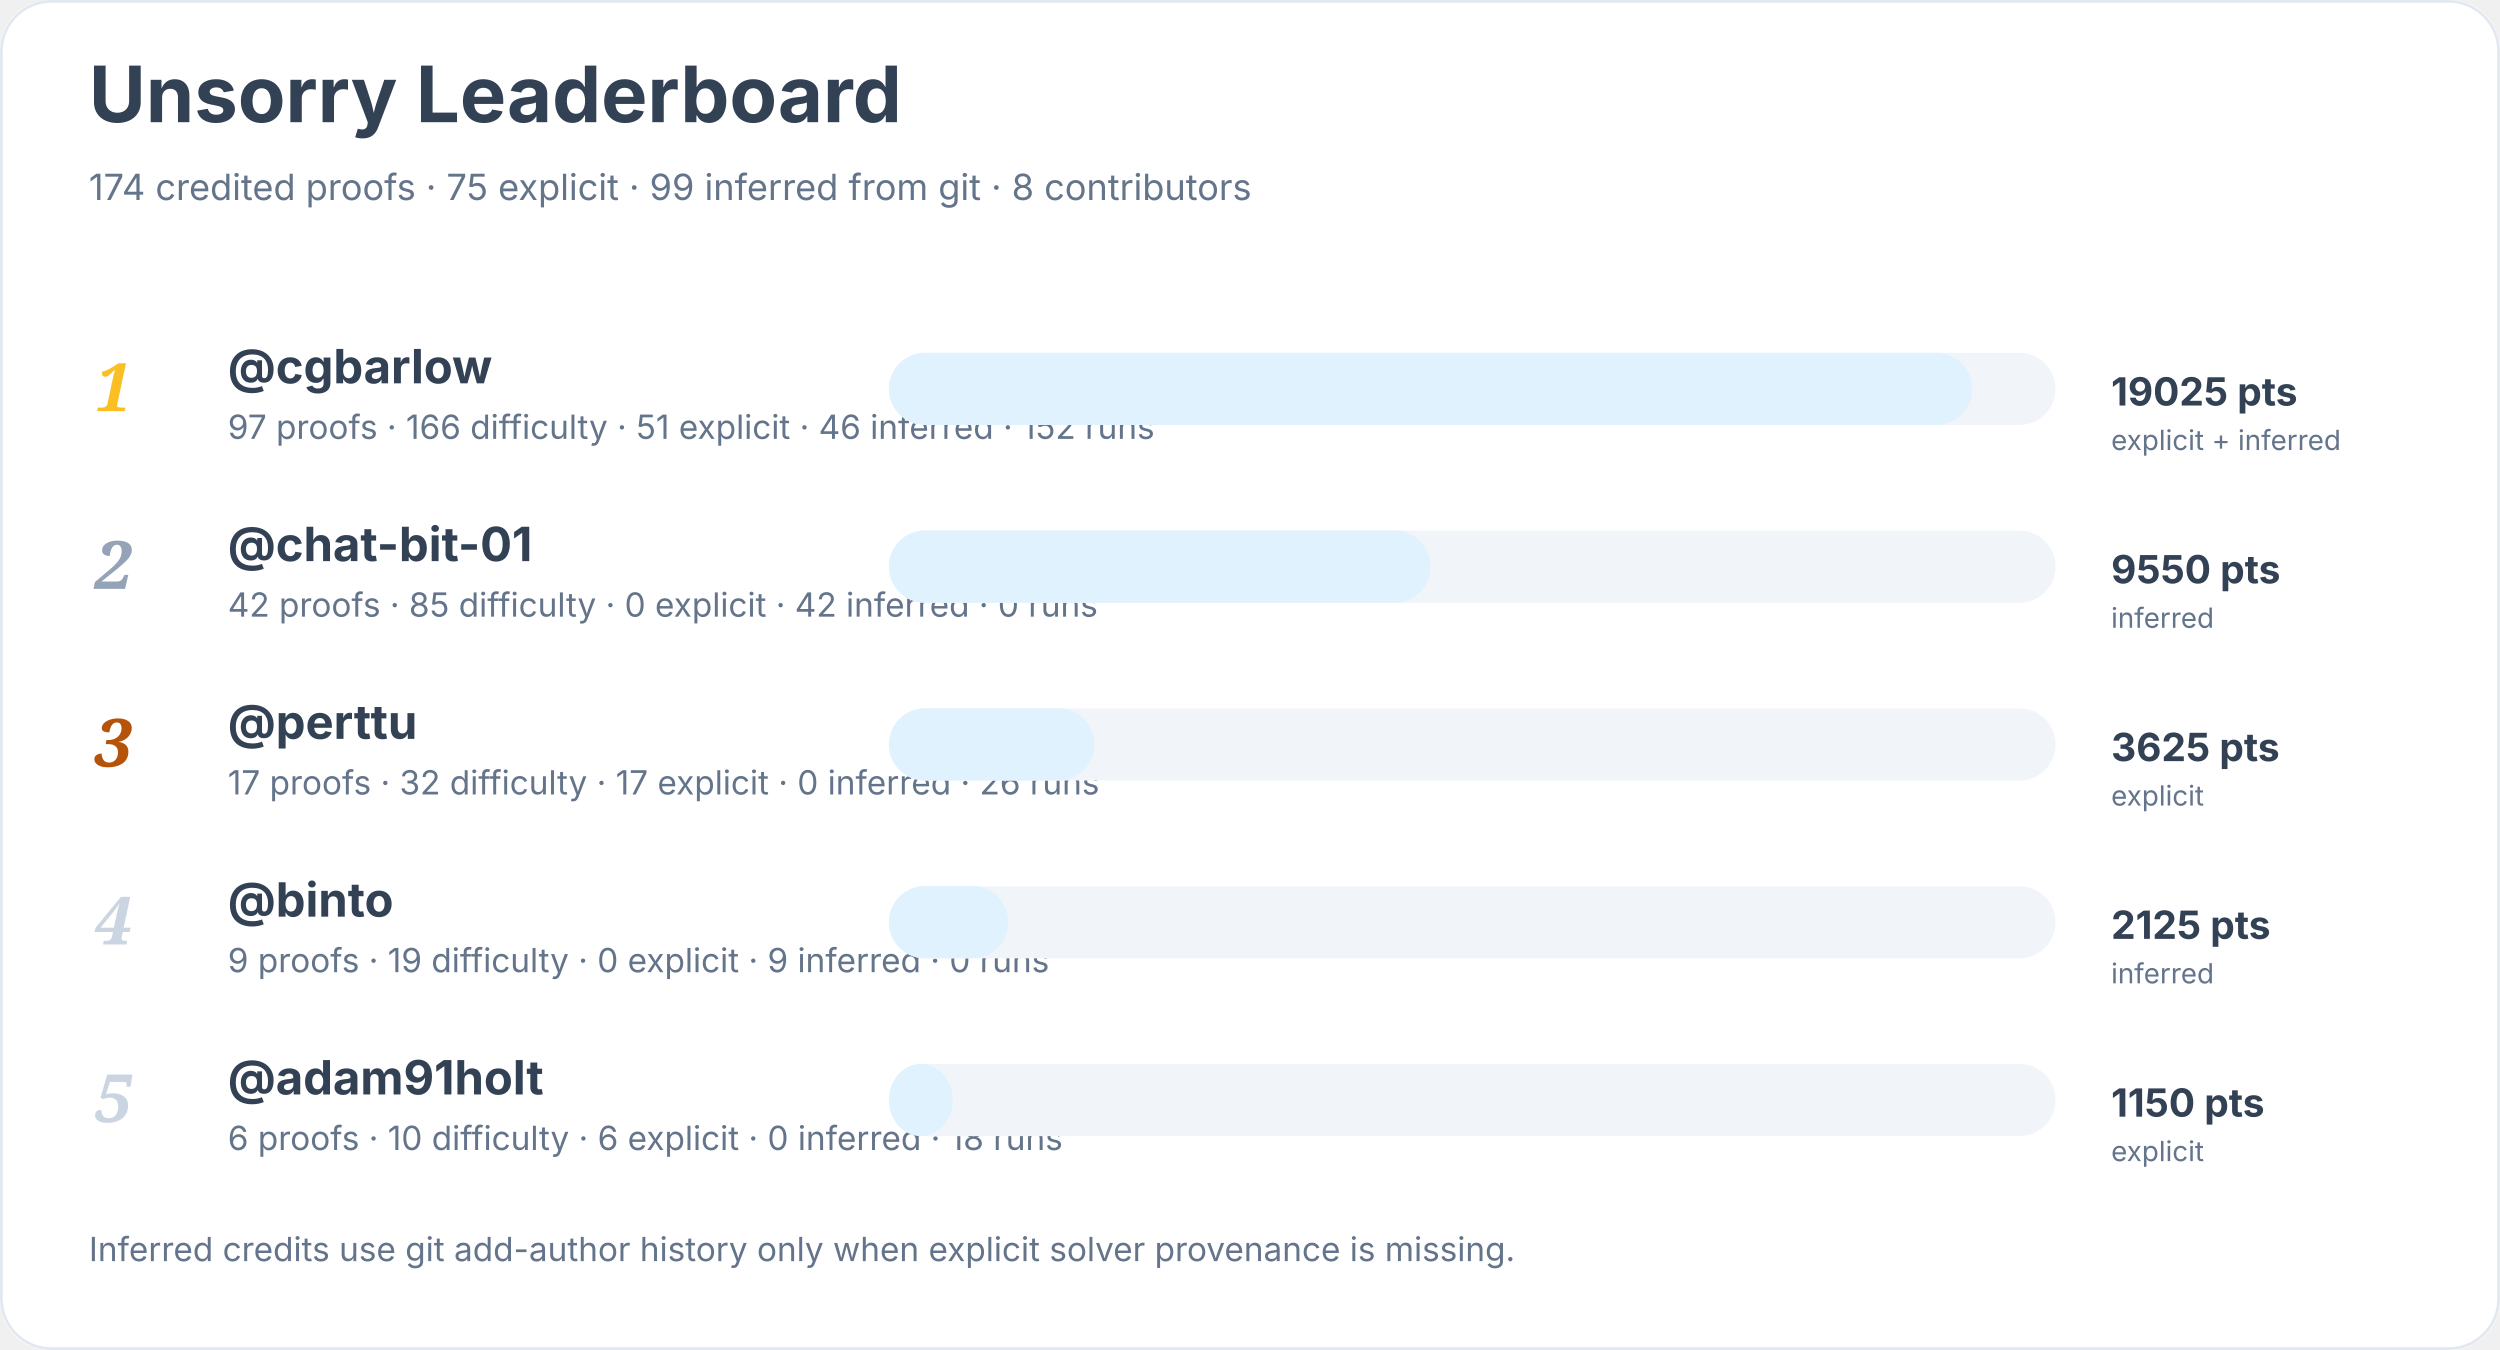
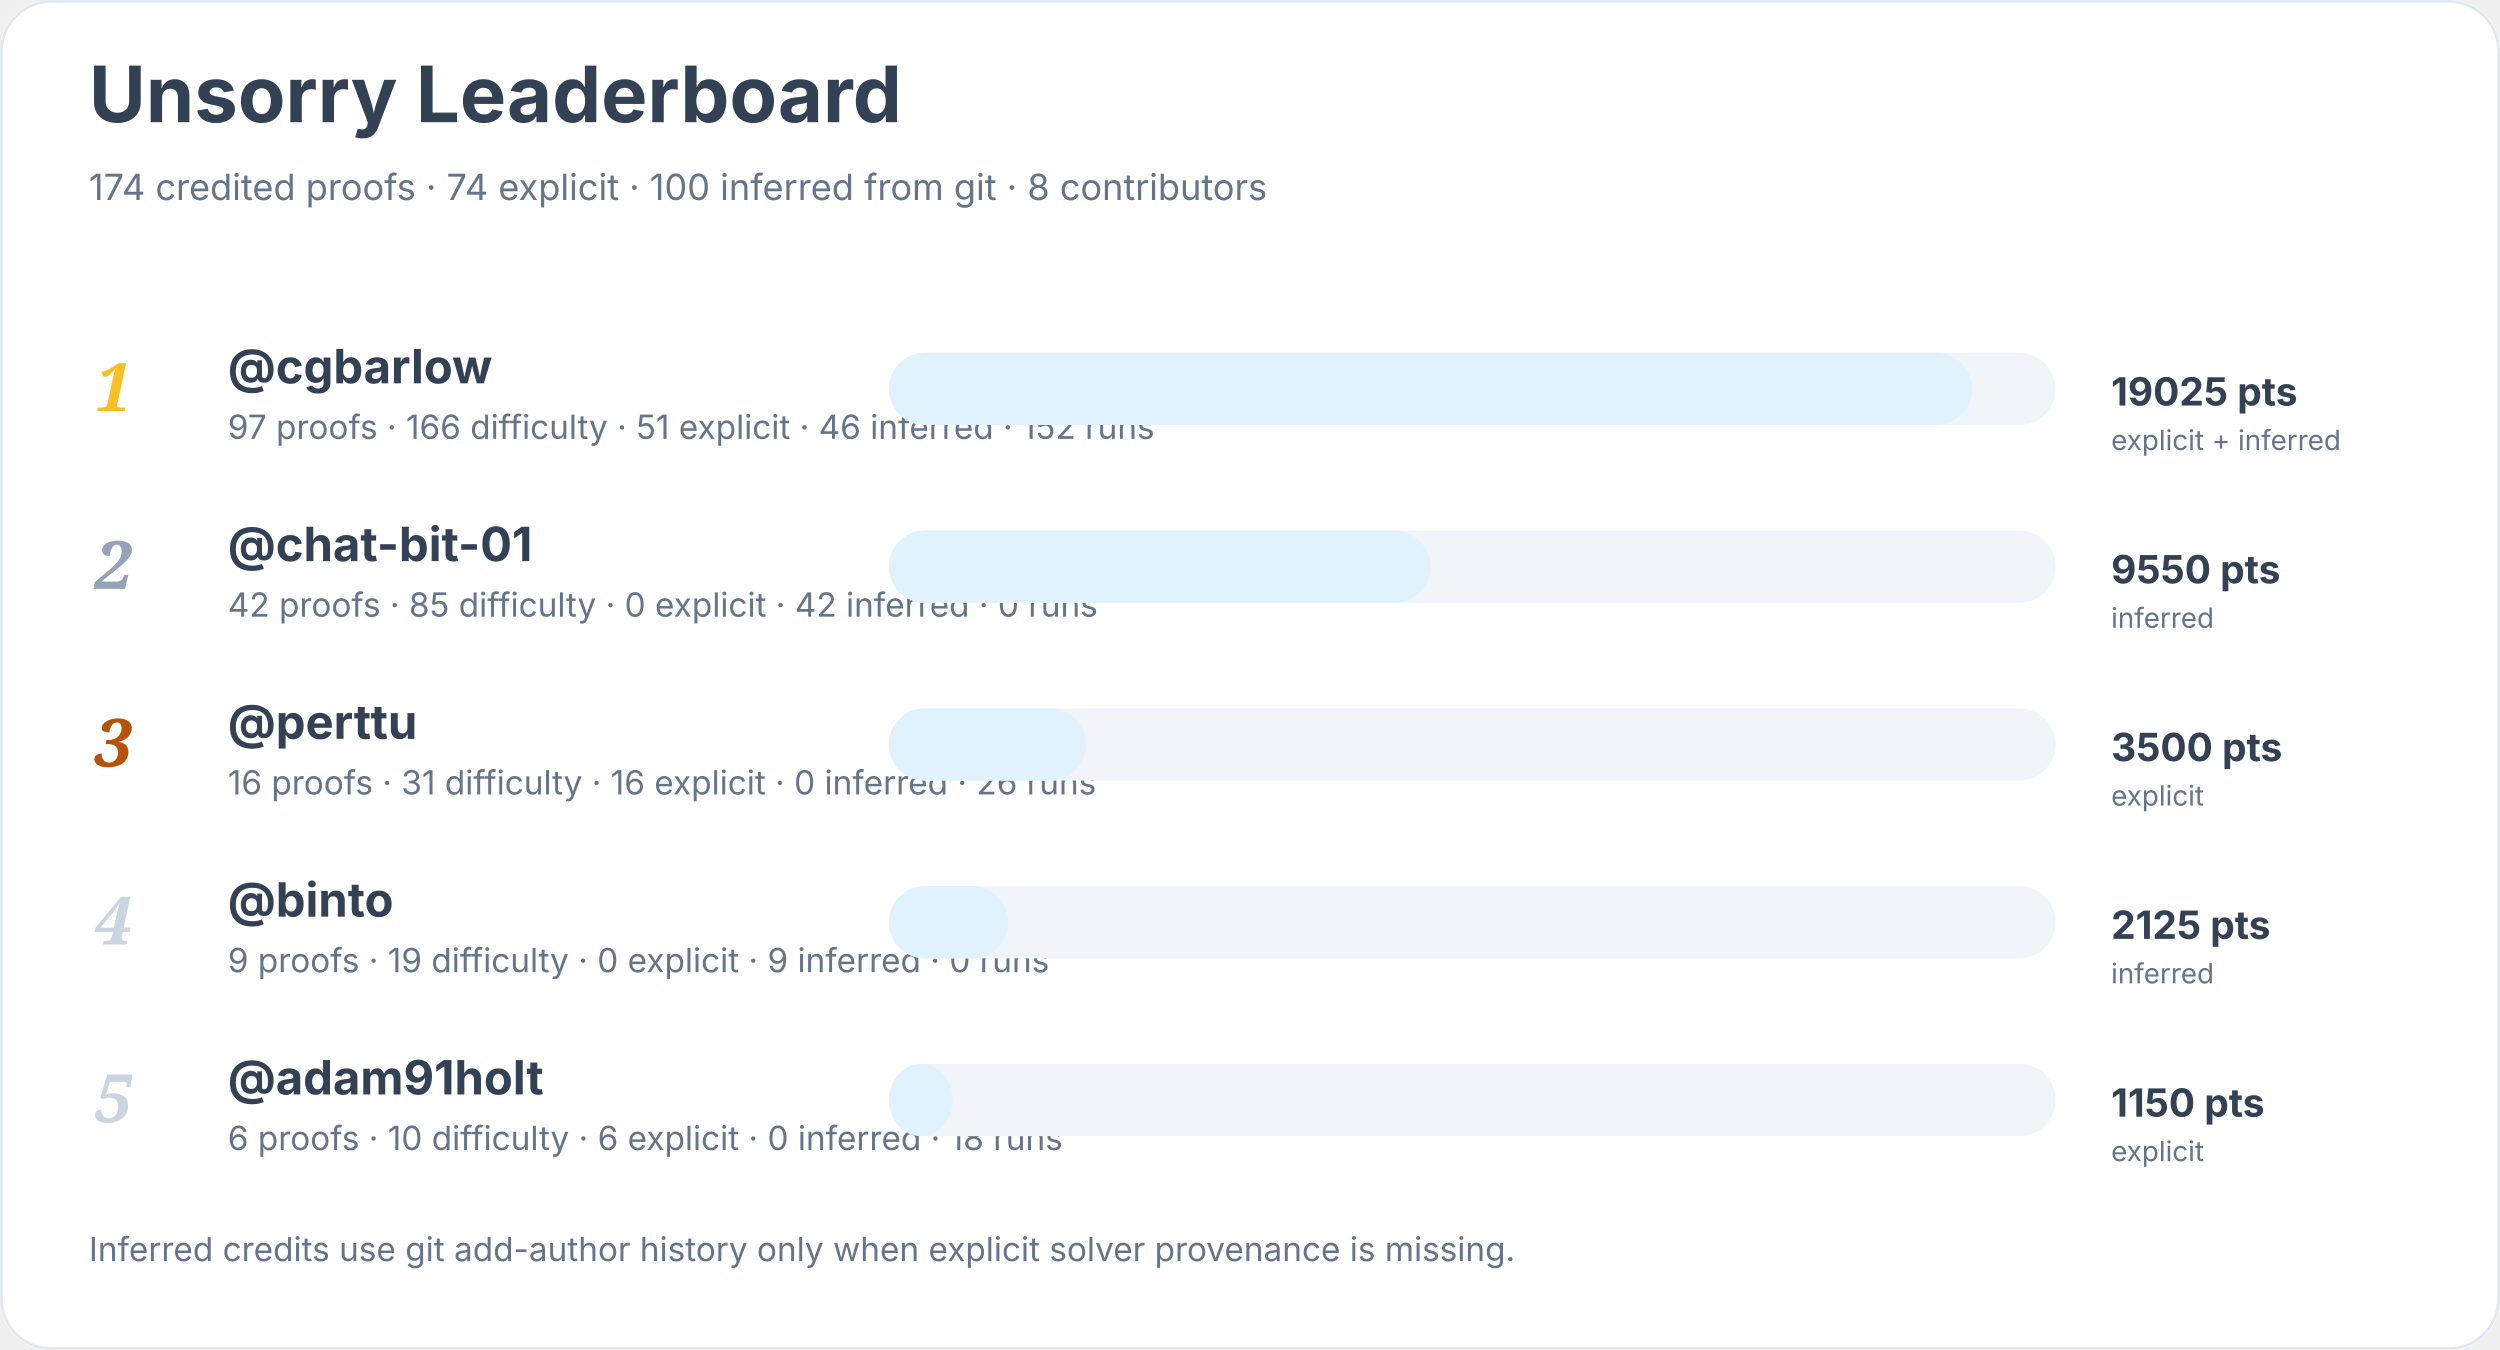
<svg xmlns="http://www.w3.org/2000/svg" width="900" height="486" viewBox="0 0 900 486" role="img" aria-labelledby="title desc">
  <rect width="900" height="100%" rx="18" fill="#ffffff" />
  <rect x="0.5" y="0.5" width="899" height="485" rx="18" fill="none" stroke="#e2e8f0" />
  <text x="32" y="44" font-family="Inter, system-ui, sans-serif" font-size="28" font-weight="700" fill="#334155">Unsorry Leaderboard</text>
-   <text x="32" y="72" font-family="Inter, system-ui, sans-serif" font-size="13" fill="#64748b">174 credited proofs · 75 explicit · 99 inferred from git · 8 contributors</text>
+   <text x="32" y="72" font-family="Inter, system-ui, sans-serif" font-size="13" fill="#64748b">174 credited proofs · 74 explicit · 100 inferred from git · 8 contributors</text>
  <text x="34" y="148" font-family="Georgia, serif" font-size="24" font-style="italic" font-weight="700" fill="#fbbf24">1</text>
  <a href="https://github.com/cgbarlow">
    <text x="82" y="138" font-family="Inter, system-ui, sans-serif" font-size="17" font-weight="650" fill="#334155">@cgbarlow</text>
  </a>
  <text x="82" y="158" font-family="Inter, system-ui, sans-serif" font-size="12" fill="#64748b">97 proofs · 166 difficulty · 51 explicit · 46 inferred · 152 runs</text>
  <rect x="320" y="127" width="420" height="26" rx="13" fill="#f1f5f9" />
  <rect x="320" y="127" width="390" height="26" rx="13" fill="#e0f2fe" />
  <text x="760" y="146" font-family="Inter, system-ui, sans-serif" font-size="14" font-weight="700" fill="#334155">19025 pts</text>
  <text x="760" y="162" font-family="Inter, system-ui, sans-serif" font-size="10" fill="#64748b">explicit + inferred</text>
  <text x="34" y="212" font-family="Georgia, serif" font-size="24" font-style="italic" font-weight="700" fill="#94a3b8">2</text>
  <a href="https://github.com/chat-bit-01">
    <text x="82" y="202" font-family="Inter, system-ui, sans-serif" font-size="17" font-weight="650" fill="#334155">@chat-bit-01</text>
  </a>
  <text x="82" y="222" font-family="Inter, system-ui, sans-serif" font-size="12" fill="#64748b">42 proofs · 85 difficulty · 0 explicit · 42 inferred · 0 runs</text>
  <rect x="320" y="191" width="420" height="26" rx="13" fill="#f1f5f9" />
  <rect x="320" y="191" width="195" height="26" rx="13" fill="#e0f2fe" />
  <text x="760" y="210" font-family="Inter, system-ui, sans-serif" font-size="14" font-weight="700" fill="#334155">9550 pts</text>
  <text x="760" y="226" font-family="Inter, system-ui, sans-serif" font-size="10" fill="#64748b">inferred</text>
  <text x="34" y="276" font-family="Georgia, serif" font-size="24" font-style="italic" font-weight="700" fill="#b45309">3</text>
  <a href="https://github.com/perttu">
    <text x="82" y="266" font-family="Inter, system-ui, sans-serif" font-size="17" font-weight="650" fill="#334155">@perttu</text>
  </a>
-   <text x="82" y="286" font-family="Inter, system-ui, sans-serif" font-size="12" fill="#64748b">17 proofs · 32 difficulty · 17 explicit · 0 inferred · 26 runs</text>
+   <text x="82" y="286" font-family="Inter, system-ui, sans-serif" font-size="12" fill="#64748b">16 proofs · 31 difficulty · 16 explicit · 0 inferred · 26 runs</text>
  <rect x="320" y="255" width="420" height="26" rx="13" fill="#f1f5f9" />
-   <rect x="320" y="255" width="74" height="26" rx="13" fill="#e0f2fe" />
-   <text x="760" y="274" font-family="Inter, system-ui, sans-serif" font-size="14" font-weight="700" fill="#334155">3625 pts</text>
+   <rect x="320" y="255" width="71" height="26" rx="13" fill="#e0f2fe" />
+   <text x="760" y="274" font-family="Inter, system-ui, sans-serif" font-size="14" font-weight="700" fill="#334155">3500 pts</text>
  <text x="760" y="290" font-family="Inter, system-ui, sans-serif" font-size="10" fill="#64748b">explicit</text>
  <text x="34" y="340" font-family="Georgia, serif" font-size="24" font-style="italic" font-weight="700" fill="#cbd5e1">4</text>
  <a href="https://github.com/binto">
    <text x="82" y="330" font-family="Inter, system-ui, sans-serif" font-size="17" font-weight="650" fill="#334155">@binto</text>
  </a>
  <text x="82" y="350" font-family="Inter, system-ui, sans-serif" font-size="12" fill="#64748b">9 proofs · 19 difficulty · 0 explicit · 9 inferred · 0 runs</text>
  <rect x="320" y="319" width="420" height="26" rx="13" fill="#f1f5f9" />
  <rect x="320" y="319" width="43" height="26" rx="13" fill="#e0f2fe" />
  <text x="760" y="338" font-family="Inter, system-ui, sans-serif" font-size="14" font-weight="700" fill="#334155">2125 pts</text>
  <text x="760" y="354" font-family="Inter, system-ui, sans-serif" font-size="10" fill="#64748b">inferred</text>
  <text x="34" y="404" font-family="Georgia, serif" font-size="24" font-style="italic" font-weight="700" fill="#cbd5e1">5</text>
  <a href="https://github.com/adam91holt">
    <text x="82" y="394" font-family="Inter, system-ui, sans-serif" font-size="17" font-weight="650" fill="#334155">@adam91holt</text>
  </a>
  <text x="82" y="414" font-family="Inter, system-ui, sans-serif" font-size="12" fill="#64748b">6 proofs · 10 difficulty · 6 explicit · 0 inferred · 18 runs</text>
  <rect x="320" y="383" width="420" height="26" rx="13" fill="#f1f5f9" />
  <rect x="320" y="383" width="23" height="26" rx="13" fill="#e0f2fe" />
  <text x="760" y="402" font-family="Inter, system-ui, sans-serif" font-size="14" font-weight="700" fill="#334155">1150 pts</text>
  <text x="760" y="418" font-family="Inter, system-ui, sans-serif" font-size="10" fill="#64748b">explicit</text>
  <text x="32" y="454" font-family="Inter, system-ui, sans-serif" font-size="12" fill="#64748b">Inferred credits use git add-author history only when explicit solver provenance is missing.</text>
</svg>
